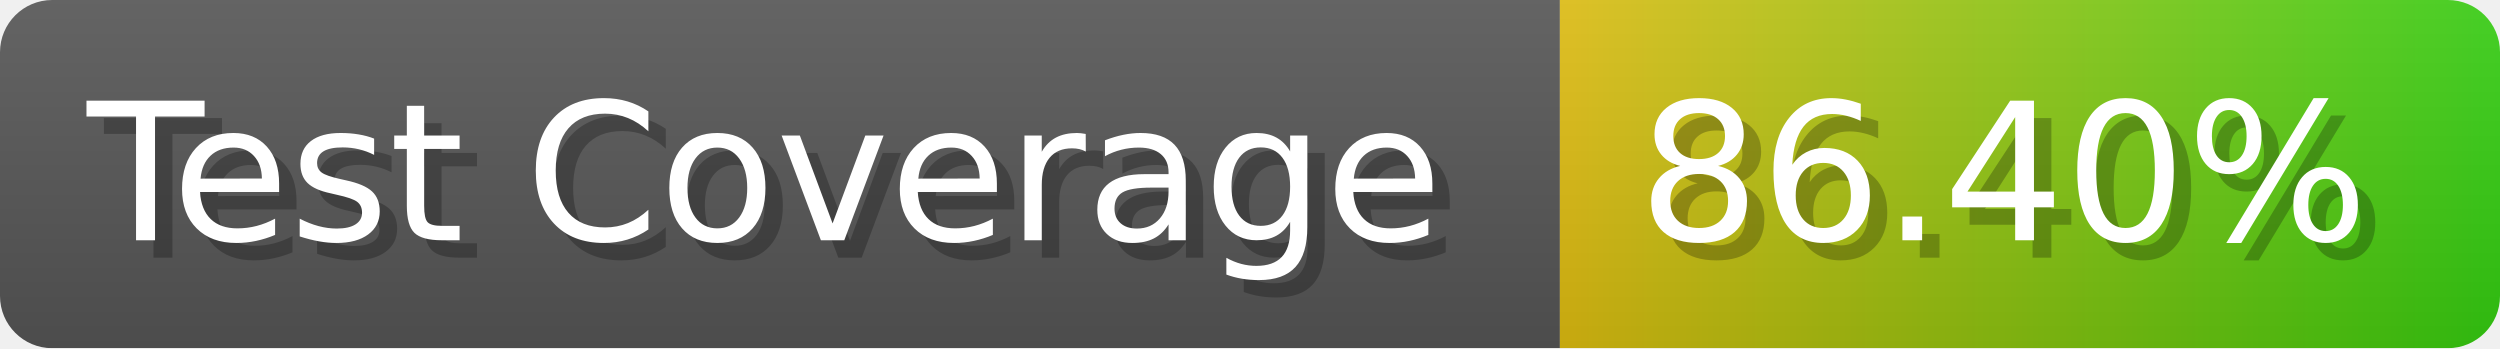
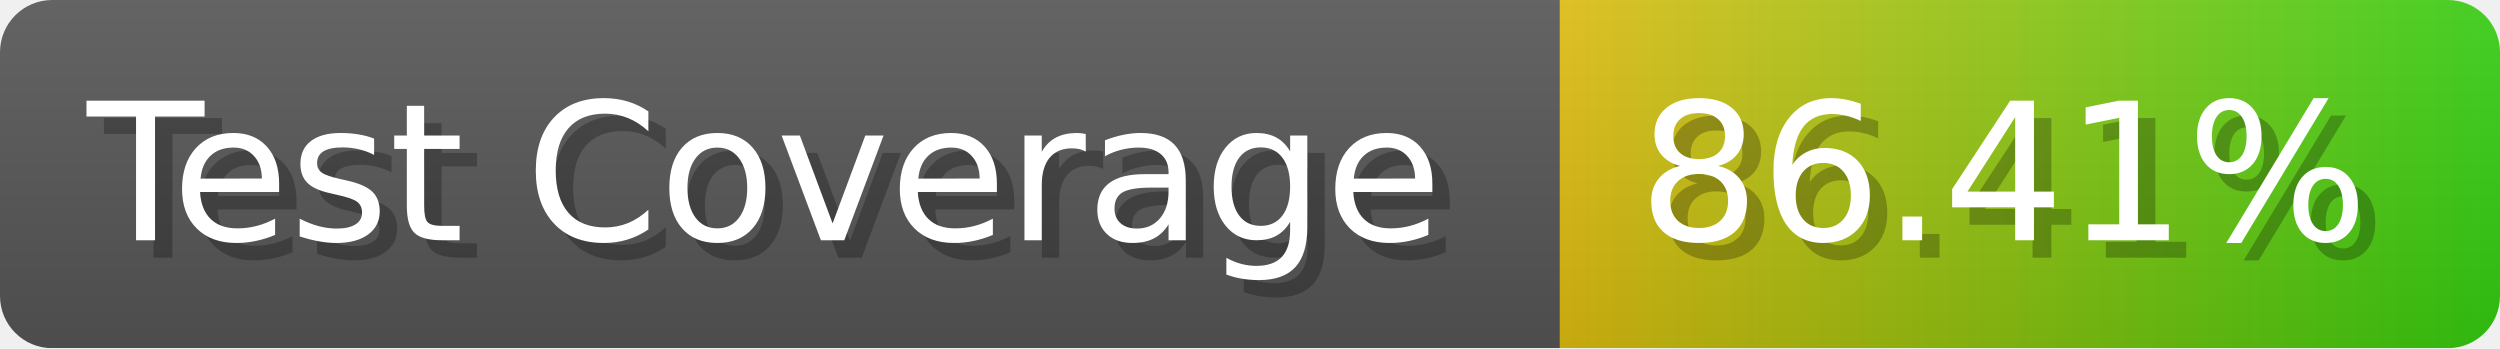
- <svg xmlns="http://www.w3.org/2000/svg" width="143.6" height="20" viewBox="0 0 1436 200" role="img" aria-label="Test Coverage: 86.40%">
+ <svg xmlns="http://www.w3.org/2000/svg" width="143.6" height="20" viewBox="0 0 1436 200" role="img" aria-label="Test Coverage: 86.41%">
  <linearGradient id="a" x2="0" y2="100%">
    <stop offset="0" stop-opacity=".1" stop-color="#EEE" />
    <stop offset="1" stop-opacity=".1" />
  </linearGradient>
  <mask id="m">
    <rect width="1436" height="200" rx="30" fill="#FFF" />
  </mask>
  <g mask="url(#m)">
    <rect width="896" height="200" fill="#555" />
    <rect width="540" height="200" fill="url(#x)" x="896" />
    <rect width="1436" height="200" fill="url(#a)" />
  </g>
  <g aria-hidden="true" fill="#fff" text-anchor="start" font-family="Verdana,DejaVu Sans,sans-serif" font-size="110">
    <text x="60" y="148" textLength="796" fill="#000" opacity="0.25">Test Coverage</text>
    <text x="50" y="138" textLength="796">Test Coverage</text>
-     <text x="951" y="148" textLength="440" fill="#000" opacity="0.25">86.40%</text>
-     <text x="941" y="138" textLength="440">86.40%</text>
+     <text x="951" y="148" textLength="440" fill="#000" opacity="0.25">86.41%</text>
+     <text x="941" y="138" textLength="440">86.41%</text>
  </g>
  <linearGradient id="x" x1="0%" y1="0%" x2="100%" y2="0%">
    <stop offset="0%" style="stop-color:#DB1" />
    <stop offset="100%" style="stop-color:#3C1" />
  </linearGradient>
</svg>
